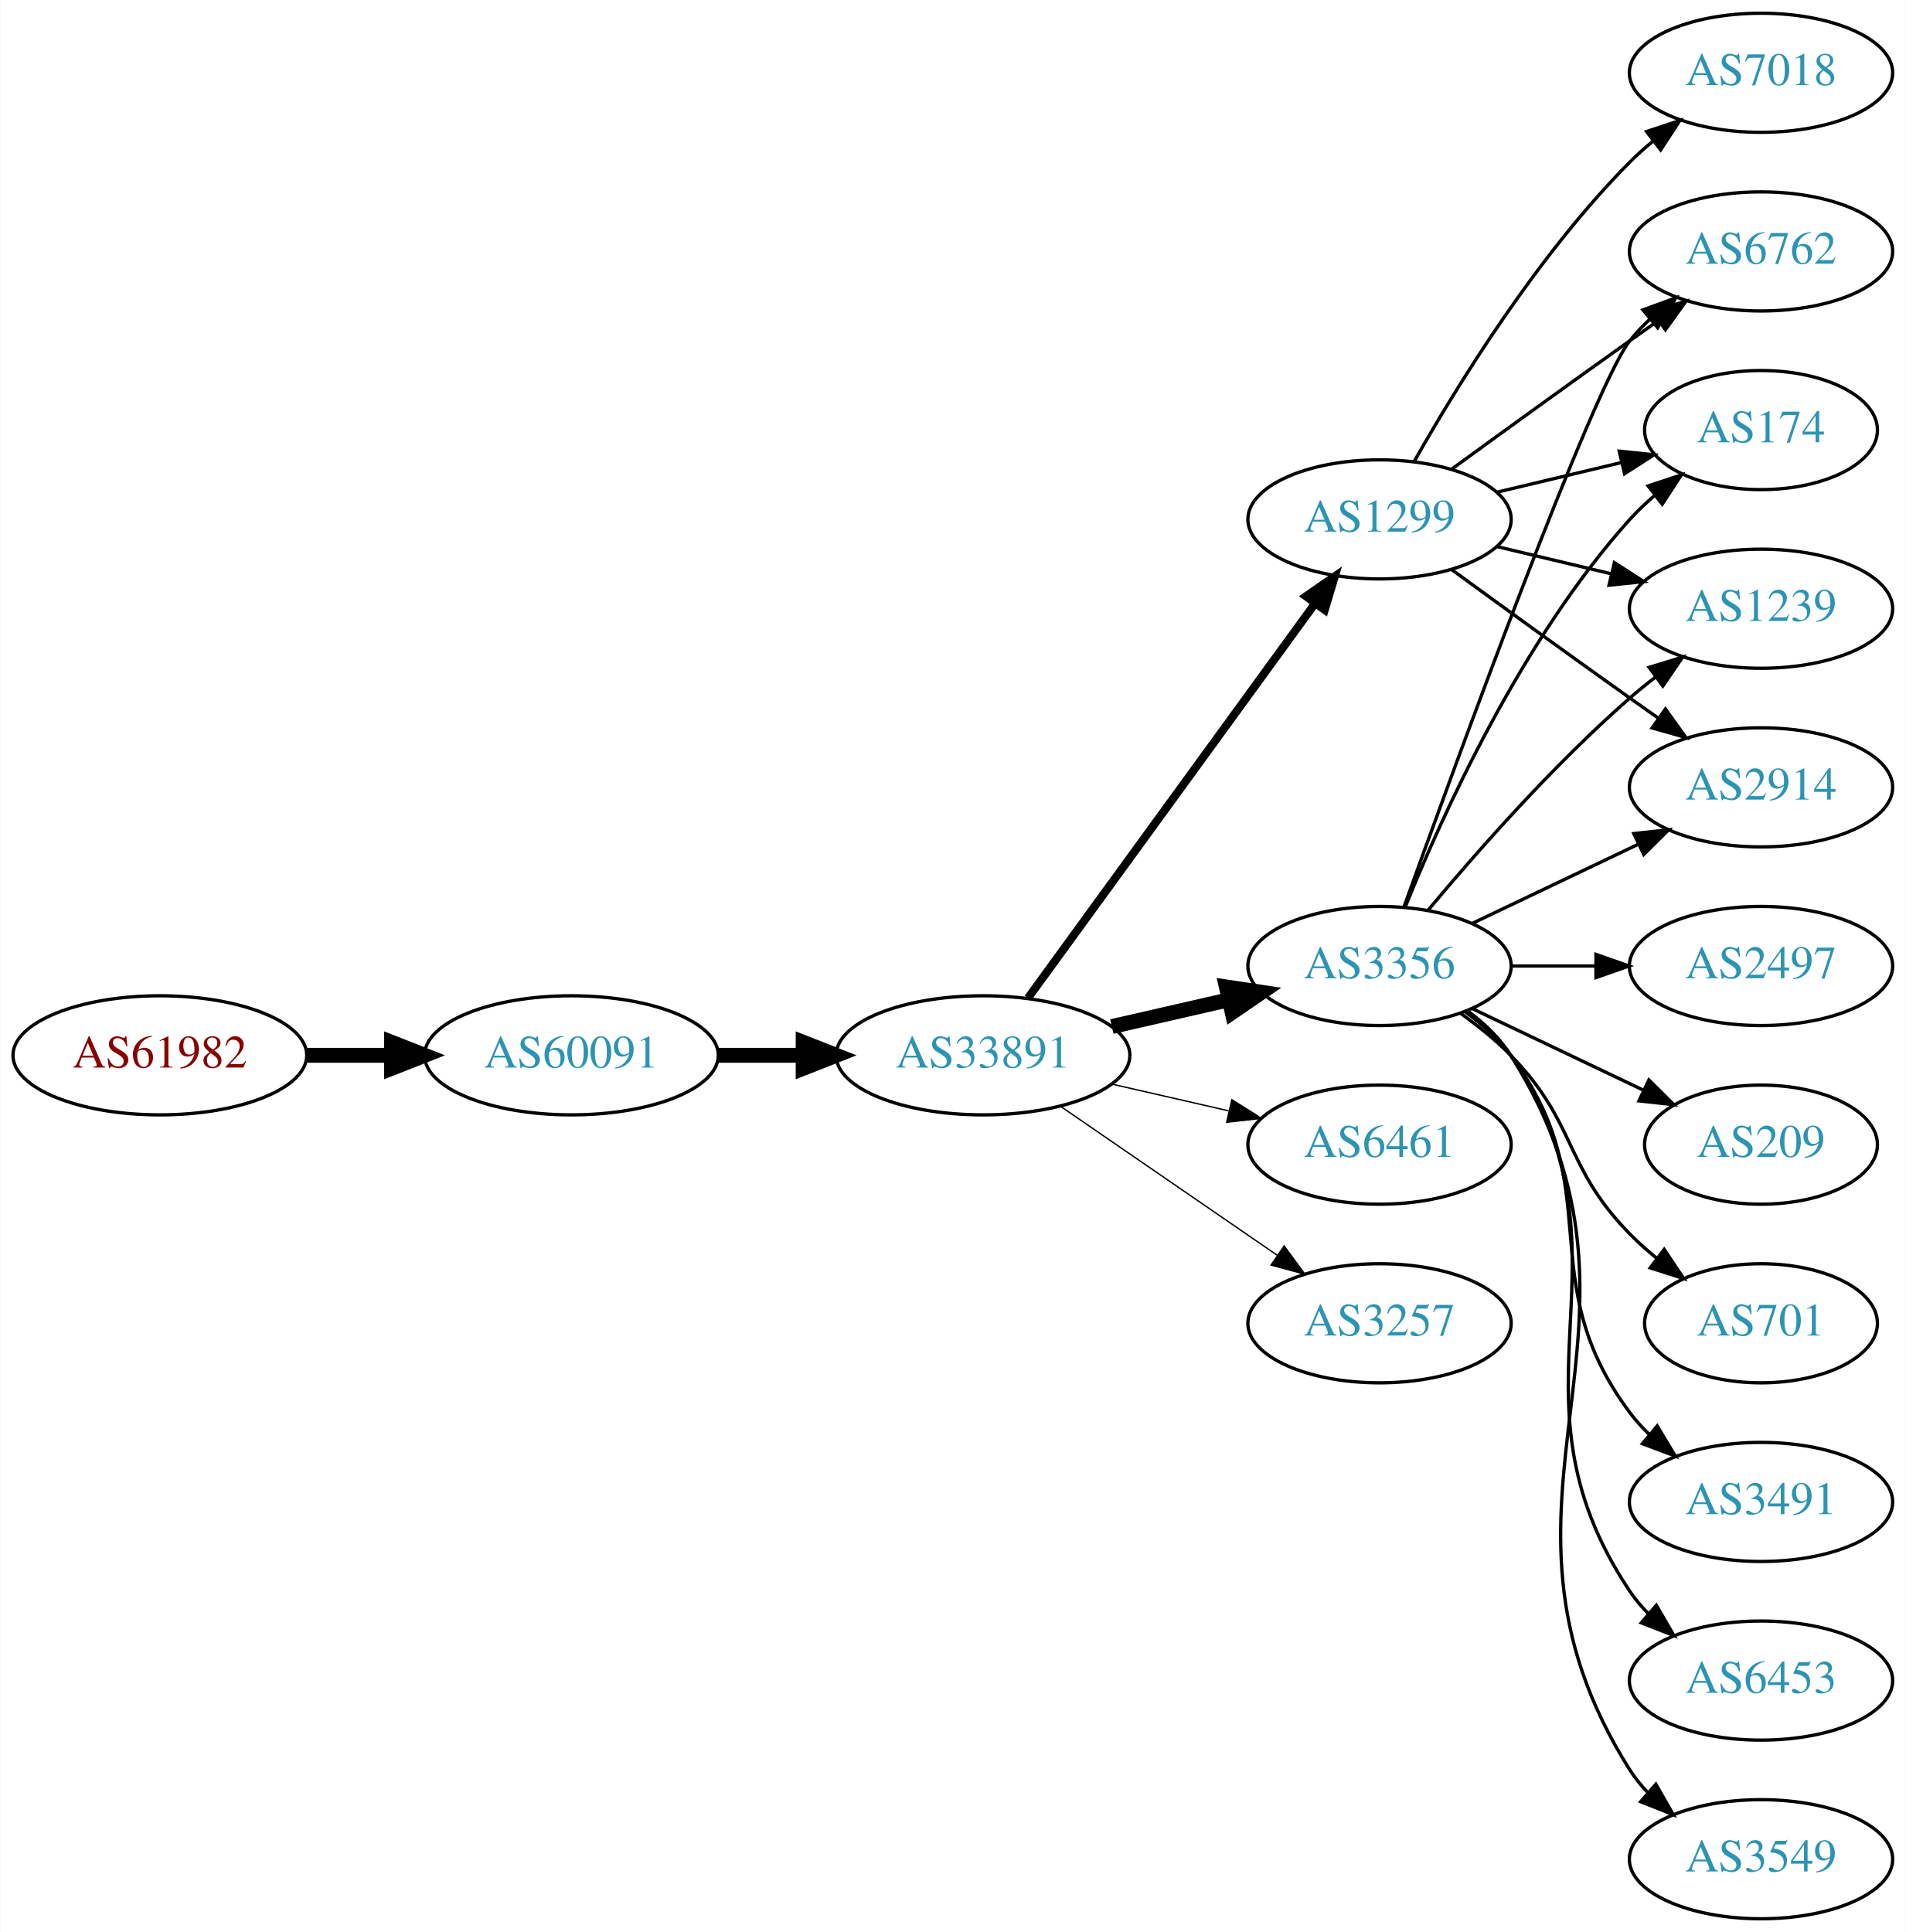
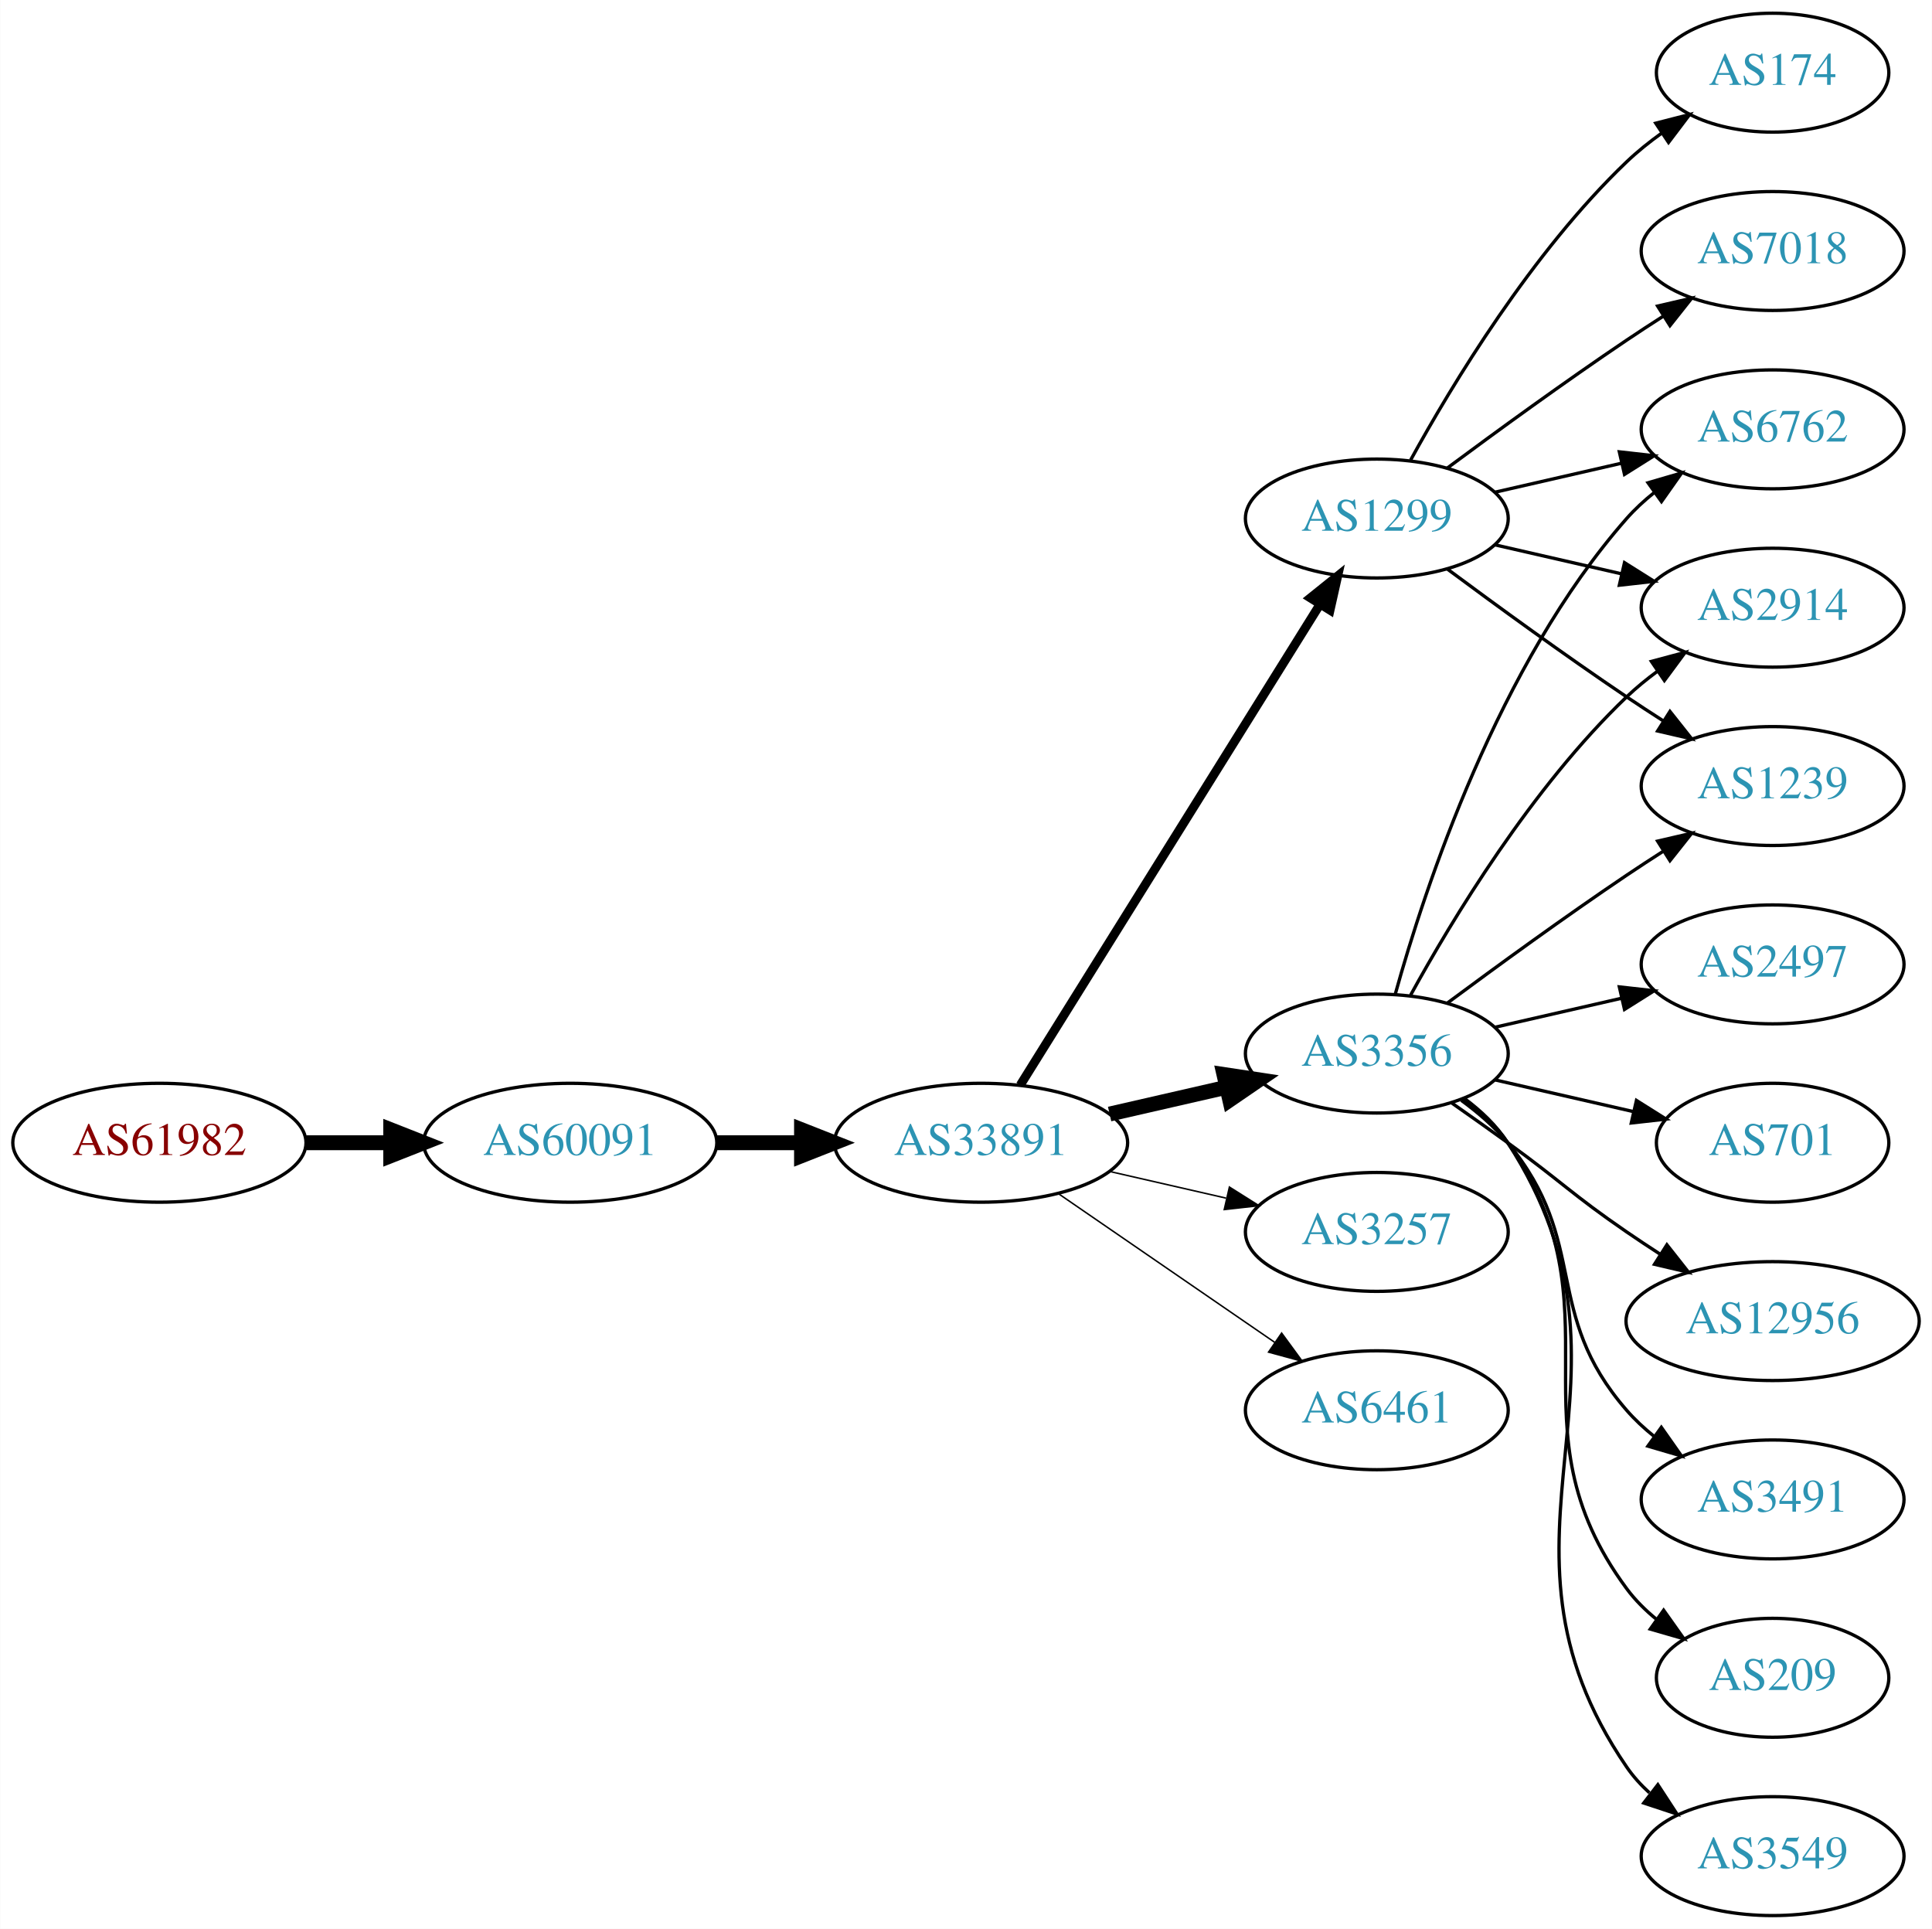
- <svg xmlns="http://www.w3.org/2000/svg" xmlns:xlink="http://www.w3.org/1999/xlink" width="576pt" height="584pt" viewBox="0.00 0.00 575.76 584.00">
+ <svg xmlns="http://www.w3.org/2000/svg" xmlns:xlink="http://www.w3.org/1999/xlink" width="585pt" height="584pt" viewBox="0.00 0.00 584.86 584.00">
  <g id="graph0" class="graph" transform="scale(1 1) rotate(0) translate(4 580)">
-     <polygon fill="white" stroke="none" points="-4,4 -4,-580 571.762,-580 571.762,4 -4,4" />
+     <polygon fill="white" stroke="none" points="-4,4 -4,-580 580.862,-580 580.862,4 -4,4" />
    <g id="node1" class="node">
      <g id="a_node1">
        <a xlink:href="/asn/61982" xlink:title="AS61982 ~ SCHLICHTNER [AT]">
-           <ellipse fill="#ffffff" stroke="black" cx="44.196" cy="-261" rx="44.393" ry="18" />
-           <text text-anchor="middle" x="44.196" y="-257.3" font-family="Times,serif" font-size="14.00" fill="#880000">AS61982</text>
+           <ellipse fill="#ffffff" stroke="black" cx="44.196" cy="-234" rx="44.393" ry="18" />
+           <text text-anchor="middle" x="44.196" y="-230.3" font-family="Times,serif" font-size="14.00" fill="#880000">AS61982</text>
        </a>
      </g>
    </g>
    <g id="node2" class="node">
      <g id="a_node2">
        <a xlink:href="/asn/60091" xlink:title="AS60091 ~ weissblau-de_sim [DE]">
-           <ellipse fill="#ffffff" stroke="black" cx="168.588" cy="-261" rx="44.393" ry="18" />
-           <text text-anchor="middle" x="168.588" y="-257.3" font-family="Times,serif" font-size="14.00" fill="#2c94b3">AS60091</text>
+           <ellipse fill="#ffffff" stroke="black" cx="168.588" cy="-234" rx="44.393" ry="18" />
+           <text text-anchor="middle" x="168.588" y="-230.3" font-family="Times,serif" font-size="14.00" fill="#2c94b3">AS60091</text>
        </a>
      </g>
    </g>
    <g id="edge1" class="edge">
-       <path fill="none" stroke="black" stroke-width="4.5" d="M88.692,-261C96.898,-261 105.569,-261 114.041,-261" />
-       <polygon fill="black" stroke="black" stroke-width="4.5" points="114.233,-264.938 124.233,-261 114.233,-257.063 114.233,-264.938" />
+       <path fill="none" stroke="black" stroke-width="4.5" d="M88.692,-234C96.898,-234 105.569,-234 114.041,-234" />
+       <polygon fill="black" stroke="black" stroke-width="4.5" points="114.233,-237.938 124.233,-234 114.233,-230.063 114.233,-237.938" />
    </g>
    <g id="node3" class="node">
      <g id="a_node3">
        <a xlink:href="/asn/33891" xlink:title="AS33891 ~ CORE-BACKBONE GMBH GLOBAL NETWORK [DE]">
-           <ellipse fill="#ffffff" stroke="black" cx="292.98" cy="-261" rx="44.393" ry="18" />
-           <text text-anchor="middle" x="292.98" y="-257.3" font-family="Times,serif" font-size="14.00" fill="#2c94b3">AS33891</text>
+           <ellipse fill="#ffffff" stroke="black" cx="292.98" cy="-234" rx="44.393" ry="18" />
+           <text text-anchor="middle" x="292.98" y="-230.3" font-family="Times,serif" font-size="14.00" fill="#2c94b3">AS33891</text>
        </a>
      </g>
    </g>
    <g id="edge2" class="edge">
-       <path fill="none" stroke="black" stroke-width="4.5" d="M213.084,-261C221.29,-261 229.961,-261 238.434,-261" />
-       <polygon fill="black" stroke="black" stroke-width="4.5" points="238.625,-264.938 248.625,-261 238.625,-257.063 238.625,-264.938" />
+       <path fill="none" stroke="black" stroke-width="4.5" d="M213.084,-234C221.29,-234 229.961,-234 238.434,-234" />
+       <polygon fill="black" stroke="black" stroke-width="4.5" points="238.625,-237.938 248.625,-234 238.625,-230.063 238.625,-237.938" />
    </g>
    <g id="node4" class="node">
      <g id="a_node4">
+         <a xlink:href="/asn/3356" xlink:title="AS3356 ~ Level 3 Parent, LLC [US]">
+           <ellipse fill="#ffffff" stroke="black" cx="412.823" cy="-261" rx="39.794" ry="18" />
+           <text text-anchor="middle" x="412.823" y="-257.3" font-family="Times,serif" font-size="14.00" fill="#2c94b3">AS3356</text>
+         </a>
+       </g>
+     </g>
+     <g id="edge3" class="edge">
+       <path fill="none" stroke="black" stroke-width="4.5" d="M331.915,-242.692C343.156,-245.267 355.568,-248.111 367.192,-250.774" />
+       <polygon fill="black" stroke="black" stroke-width="4.5" points="366.527,-254.661 377.153,-253.057 368.285,-246.985 366.527,-254.661" />
+     </g>
+     <g id="node5" class="node">
+       <g id="a_node5">
        <a xlink:href="/asn/1299" xlink:title="AS1299 ~ Telia Carrier [EU]">
          <ellipse fill="#ffffff" stroke="black" cx="412.823" cy="-423" rx="39.794" ry="18" />
          <text text-anchor="middle" x="412.823" y="-419.3" font-family="Times,serif" font-size="14.00" fill="#2c94b3">AS1299</text>
        </a>
      </g>
    </g>
-     <g id="edge3" class="edge">
-       <path fill="none" stroke="black" stroke-width="2.455" d="M306.592,-278.337C327.412,-306.96 369.075,-364.233 393.264,-397.486" />
-       <polygon fill="black" stroke="black" stroke-width="2.455" points="390.589,-399.76 399.302,-405.788 396.25,-395.642 390.589,-399.76" />
-     </g>
-     <g id="node5" class="node">
-       <g id="a_node5">
-         <a xlink:href="/asn/3356" xlink:title="AS3356 ~ Level 3 Parent, LLC [US]">
-           <ellipse fill="#ffffff" stroke="black" cx="412.823" cy="-288" rx="39.794" ry="18" />
-           <text text-anchor="middle" x="412.823" y="-284.3" font-family="Times,serif" font-size="14.00" fill="#2c94b3">AS3356</text>
-         </a>
-       </g>
-     </g>
    <g id="edge4" class="edge">
-       <path fill="none" stroke="black" stroke-width="4.5" d="M331.915,-269.692C343.156,-272.267 355.568,-275.111 367.192,-277.774" />
-       <polygon fill="black" stroke="black" stroke-width="4.5" points="366.527,-281.661 377.153,-280.057 368.285,-273.985 366.527,-281.661" />
+       <path fill="none" stroke="black" stroke-width="2.7" d="M304.856,-251.442C325.639,-284.775 371.099,-357.686 395.528,-396.866" />
+       <polygon fill="black" stroke="black" stroke-width="2.7" points="392.713,-398.966 400.974,-405.6 398.653,-395.263 392.713,-398.966" />
    </g>
    <g id="node6" class="node">
      <g id="a_node6">
-         <a xlink:href="/asn/6461" xlink:title="AS6461 ~ Zayo Bandwidth [US]">
-           <ellipse fill="#ffffff" stroke="black" cx="412.823" cy="-234" rx="39.794" ry="18" />
-           <text text-anchor="middle" x="412.823" y="-230.3" font-family="Times,serif" font-size="14.00" fill="#2c94b3">AS6461</text>
+         <a xlink:href="/asn/3257" xlink:title="AS3257 ~ GTT [DE]">
+           <ellipse fill="#ffffff" stroke="black" cx="412.823" cy="-207" rx="39.794" ry="18" />
+           <text text-anchor="middle" x="412.823" y="-203.3" font-family="Times,serif" font-size="14.00" fill="#2c94b3">AS3257</text>
        </a>
      </g>
    </g>
    <g id="edge5" class="edge">
-       <path fill="none" stroke="black" stroke-width="0.409" d="M331.915,-252.308C343.156,-249.733 355.568,-246.889 367.192,-244.226" />
-       <polygon fill="black" stroke="black" stroke-width="0.409" points="368.188,-247.588 377.153,-241.943 366.624,-240.765 368.188,-247.588" />
+       <path fill="none" stroke="black" stroke-width="0.45" d="M331.915,-225.308C343.156,-222.733 355.568,-219.889 367.192,-217.226" />
+       <polygon fill="black" stroke="black" stroke-width="0.45" points="368.188,-220.588 377.153,-214.943 366.624,-213.765 368.188,-220.588" />
    </g>
    <g id="node7" class="node">
      <g id="a_node7">
-         <a xlink:href="/asn/3257" xlink:title="AS3257 ~ GTT [DE]">
-           <ellipse fill="#ffffff" stroke="black" cx="412.823" cy="-180" rx="39.794" ry="18" />
-           <text text-anchor="middle" x="412.823" y="-176.3" font-family="Times,serif" font-size="14.00" fill="#2c94b3">AS3257</text>
+         <a xlink:href="/asn/6461" xlink:title="AS6461 ~ Zayo Bandwidth [US]">
+           <ellipse fill="#ffffff" stroke="black" cx="412.823" cy="-153" rx="39.794" ry="18" />
+           <text text-anchor="middle" x="412.823" y="-149.3" font-family="Times,serif" font-size="14.00" fill="#2c94b3">AS6461</text>
        </a>
      </g>
    </g>
    <g id="edge6" class="edge">
-       <path fill="none" stroke="black" stroke-width="0.409" d="M316.423,-245.574C335.004,-232.802 361.565,-214.545 381.945,-200.537" />
-       <polygon fill="black" stroke="black" stroke-width="0.409" points="384.001,-203.371 390.259,-194.822 380.036,-197.602 384.001,-203.371" />
+       <path fill="none" stroke="black" stroke-width="0.45" d="M316.423,-218.574C335.004,-205.802 361.565,-187.545 381.945,-173.537" />
+       <polygon fill="black" stroke="black" stroke-width="0.45" points="384.001,-176.371 390.259,-167.822 380.036,-170.602 384.001,-176.371" />
    </g>
    <g id="node8" class="node">
      <g id="a_node8">
-         <a xlink:href="/asn/7018" xlink:title="AS7018 ~ AT&amp;T Services, Inc. [US]">
-           <ellipse fill="#ffffff" stroke="black" cx="528.116" cy="-558" rx="39.794" ry="18" />
-           <text text-anchor="middle" x="528.116" y="-554.3" font-family="Times,serif" font-size="14.00" fill="#2c94b3">AS7018</text>
+         <a xlink:href="/asn/6762" xlink:title="AS6762 ~ TELECOM ITALIA SPARKLE S.p.A. [IT]">
+           <ellipse fill="#ffffff" stroke="black" cx="532.666" cy="-450" rx="39.794" ry="18" />
+           <text text-anchor="middle" x="532.666" y="-446.3" font-family="Times,serif" font-size="14.00" fill="#2c94b3">AS6762</text>
        </a>
      </g>
    </g>
    <g id="edge7" class="edge">
-       <path fill="none" stroke="black" d="M423.283,-440.49C436.065,-463.096 460.497,-502.886 488.469,-531 490.58,-533.121 492.876,-535.188 495.262,-537.171" />
-       <polygon fill="black" stroke="black" points="493.514,-540.242 503.577,-543.556 497.777,-534.69 493.514,-540.242" />
+       <path fill="none" stroke="black" d="M418.396,-278.946C427.302,-310.995 449.586,-378.842 488.469,-423 490.953,-425.821 493.803,-428.449 496.829,-430.871" />
+       <polygon fill="black" stroke="black" points="494.946,-433.828 505.118,-436.791 499.014,-428.131 494.946,-433.828" />
    </g>
    <g id="node9" class="node">
      <g id="a_node9">
-         <a xlink:href="/asn/2914" xlink:title="AS2914 ~ NTT America, Inc. [US]">
-           <ellipse fill="#ffffff" stroke="black" cx="528.116" cy="-342" rx="39.794" ry="18" />
-           <text text-anchor="middle" x="528.116" y="-338.3" font-family="Times,serif" font-size="14.00" fill="#2c94b3">AS2914</text>
+         <a xlink:href="/asn/3491" xlink:title="AS3491 ~ PCCW Global, Inc. [US]">
+           <ellipse fill="#ffffff" stroke="black" cx="532.666" cy="-126" rx="39.794" ry="18" />
+           <text text-anchor="middle" x="532.666" y="-122.3" font-family="Times,serif" font-size="14.00" fill="#2c94b3">AS3491</text>
        </a>
      </g>
    </g>
    <g id="edge8" class="edge">
-       <path fill="none" stroke="black" d="M434.671,-407.778C449.605,-396.909 470.219,-381.975 488.469,-369 491.29,-366.995 494.233,-364.915 497.181,-362.841" />
-       <polygon fill="black" stroke="black" points="499.227,-365.681 505.406,-357.074 495.208,-359.95 499.227,-365.681" />
+       <path fill="none" stroke="black" d="M438.404,-246.844C443.498,-243.128 448.512,-238.799 452.469,-234 477.534,-203.606 462.635,-182.742 488.469,-153 490.934,-150.162 493.771,-147.523 496.789,-145.094" />
+       <polygon fill="black" stroke="black" points="498.975,-147.833 505.067,-139.164 494.899,-142.142 498.975,-147.833" />
    </g>
    <g id="node10" class="node">
      <g id="a_node10">
-         <a xlink:href="/asn/6762" xlink:title="AS6762 ~ TELECOM ITALIA SPARKLE S.p.A. [IT]">
-           <ellipse fill="#ffffff" stroke="black" cx="528.116" cy="-504" rx="39.794" ry="18" />
-           <text text-anchor="middle" x="528.116" y="-500.3" font-family="Times,serif" font-size="14.00" fill="#2c94b3">AS6762</text>
+         <a xlink:href="/asn/209" xlink:title="AS209 ~ CenturyLink Communications, LLC [US]">
+           <ellipse fill="#ffffff" stroke="black" cx="532.666" cy="-72" rx="35.194" ry="18" />
+           <text text-anchor="middle" x="532.666" y="-68.3" font-family="Times,serif" font-size="14.00" fill="#2c94b3">AS209</text>
        </a>
      </g>
    </g>
    <g id="edge9" class="edge">
-       <path fill="none" stroke="black" d="M434.671,-438.222C449.605,-449.091 470.219,-464.025 488.469,-477 491.29,-479.005 494.233,-481.085 497.181,-483.159" />
-       <polygon fill="black" stroke="black" points="495.208,-486.05 505.406,-488.926 499.227,-480.319 495.208,-486.05" />
+       <path fill="none" stroke="black" d="M438.982,-247.284C444.047,-243.545 448.902,-239.096 452.469,-234 488.083,-183.131 451.566,-148.941 488.469,-99 491.012,-95.559 494.136,-92.455 497.531,-89.682" />
+       <polygon fill="black" stroke="black" points="499.67,-92.456 505.798,-83.814 495.618,-86.748 499.67,-92.456" />
    </g>
    <g id="node11" class="node">
      <g id="a_node11">
-         <a xlink:href="/asn/174" xlink:title="AS174 ~ Cogent Communications [US]">
-           <ellipse fill="#ffffff" stroke="black" cx="528.116" cy="-450" rx="35.194" ry="18" />
-           <text text-anchor="middle" x="528.116" y="-446.3" font-family="Times,serif" font-size="14.00" fill="#2c94b3">AS174</text>
+         <a xlink:href="/asn/2914" xlink:title="AS2914 ~ NTT America, Inc. [US]">
+           <ellipse fill="#ffffff" stroke="black" cx="532.666" cy="-396" rx="39.794" ry="18" />
+           <text text-anchor="middle" x="532.666" y="-392.3" font-family="Times,serif" font-size="14.00" fill="#2c94b3">AS2914</text>
        </a>
      </g>
    </g>
    <g id="edge10" class="edge">
-       <path fill="none" stroke="black" d="M448.43,-431.248C460.225,-434.058 473.529,-437.229 485.797,-440.153" />
-       <polygon fill="black" stroke="black" points="485.263,-443.624 495.802,-442.537 486.886,-436.814 485.263,-443.624" />
+       <path fill="none" stroke="black" d="M423.064,-278.713C435.61,-301.561 459.787,-341.611 488.469,-369 491.338,-371.739 494.527,-374.347 497.836,-376.785" />
+       <polygon fill="black" stroke="black" points="495.959,-379.742 506.195,-382.477 499.899,-373.956 495.959,-379.742" />
    </g>
    <g id="node12" class="node">
      <g id="a_node12">
-         <a xlink:href="/asn/1239" xlink:title="AS1239 ~ Sprint [US]">
-           <ellipse fill="#ffffff" stroke="black" cx="528.116" cy="-396" rx="39.794" ry="18" />
-           <text text-anchor="middle" x="528.116" y="-392.3" font-family="Times,serif" font-size="14.00" fill="#2c94b3">AS1239</text>
+         <a xlink:href="/asn/3549" xlink:title="AS3549 ~ Level 3 Parent, LLC [US]">
+           <ellipse fill="#ffffff" stroke="black" cx="532.666" cy="-18" rx="39.794" ry="18" />
+           <text text-anchor="middle" x="532.666" y="-14.3" font-family="Times,serif" font-size="14.00" fill="#2c94b3">AS3549</text>
        </a>
      </g>
    </g>
    <g id="edge11" class="edge">
-       <path fill="none" stroke="black" d="M448.43,-414.752C459.301,-412.162 471.456,-409.265 482.898,-406.538" />
-       <polygon fill="black" stroke="black" points="483.804,-409.92 492.721,-404.197 482.182,-403.111 483.804,-409.92" />
-     </g>
-     <g id="edge17" class="edge">
-       <path fill="none" stroke="black" d="M440.959,-300.934C455.953,-308.081 474.774,-317.052 490.998,-324.785" />
-       <polygon fill="black" stroke="black" points="489.668,-328.028 500.201,-329.171 492.68,-321.709 489.668,-328.028" />
-     </g>
-     <g id="edge12" class="edge">
-       <path fill="none" stroke="black" d="M420.196,-305.825C436.137,-350.151 477.262,-462.812 488.469,-477 490.277,-479.288 492.33,-481.462 494.524,-483.51" />
-       <polygon fill="black" stroke="black" points="492.435,-486.323 502.384,-489.966 496.878,-480.914 492.435,-486.323" />
-     </g>
-     <g id="edge20" class="edge">
-       <path fill="none" stroke="black" d="M420.571,-305.787C431.622,-333.243 455.675,-386.578 488.469,-423 490.785,-425.572 493.39,-428.03 496.125,-430.343" />
-       <polygon fill="black" stroke="black" points="493.991,-433.117 504.049,-436.448 498.264,-427.572 493.991,-433.117" />
-     </g>
-     <g id="edge13" class="edge">
-       <path fill="none" stroke="black" d="M427.453,-304.817C441.736,-321.929 465.282,-348.745 488.469,-369 490.935,-371.154 493.574,-373.294 496.271,-375.372" />
-       <polygon fill="black" stroke="black" points="494.296,-378.264 504.425,-381.37 498.444,-372.625 494.296,-378.264" />
+       <path fill="none" stroke="black" d="M439.259,-247.47C444.309,-243.722 449.089,-239.221 452.469,-234 498.944,-162.222 440.173,-115.566 488.469,-45 490.417,-42.154 492.774,-39.548 495.371,-37.176" />
+       <polygon fill="black" stroke="black" points="497.922,-39.628 503.707,-30.752 493.65,-34.083 497.922,-39.628" />
    </g>
    <g id="node13" class="node">
      <g id="a_node13">
-         <a xlink:href="/asn/3491" xlink:title="AS3491 ~ PCCW Global, Inc. [US]">
-           <ellipse fill="#ffffff" stroke="black" cx="528.116" cy="-126" rx="39.794" ry="18" />
-           <text text-anchor="middle" x="528.116" y="-122.3" font-family="Times,serif" font-size="14.00" fill="#2c94b3">AS3491</text>
-         </a>
-       </g>
-     </g>
-     <g id="edge14" class="edge">
-       <path fill="none" stroke="black" d="M438.754,-274.118C443.83,-270.389 448.748,-265.984 452.469,-261 482.741,-220.458 458.198,-193.542 488.469,-153 490.214,-150.664 492.221,-148.455 494.385,-146.383" />
-       <polygon fill="black" stroke="black" points="496.744,-148.973 502.185,-139.882 492.262,-143.595 496.744,-148.973" />
+         <a xlink:href="/asn/2497" xlink:title="AS2497 ~ Internet Initiative Japan Inc. [JP]">
+           <ellipse fill="#ffffff" stroke="black" cx="532.666" cy="-288" rx="39.794" ry="18" />
+           <text text-anchor="middle" x="532.666" y="-284.3" font-family="Times,serif" font-size="14.00" fill="#2c94b3">AS2497</text>
+         </a>
+       </g>
+     </g>
+     <g id="edge12" class="edge">
+       <path fill="none" stroke="black" d="M448.542,-268.955C460.542,-271.704 474.163,-274.825 486.856,-277.733" />
+       <polygon fill="black" stroke="black" points="486.258,-281.187 496.787,-280.009 487.821,-274.364 486.258,-281.187" />
    </g>
    <g id="node14" class="node">
      <g id="a_node14">
-         <a xlink:href="/asn/6453" xlink:title="AS6453 ~ TATA COMMUNICATIONS (AMERICA) INC [US]">
-           <ellipse fill="#ffffff" stroke="black" cx="528.116" cy="-72" rx="39.794" ry="18" />
-           <text text-anchor="middle" x="528.116" y="-68.3" font-family="Times,serif" font-size="14.00" fill="#2c94b3">AS6453</text>
-         </a>
-       </g>
-     </g>
-     <g id="edge15" class="edge">
-       <path fill="none" stroke="black" d="M439.142,-274.393C444.198,-270.649 449.01,-266.169 452.469,-261 493.494,-199.706 447.445,-160.294 488.469,-99 490.091,-96.577 492.01,-94.305 494.112,-92.19" />
-       <polygon fill="black" stroke="black" points="496.479,-94.771 501.797,-85.607 491.925,-89.454 496.479,-94.771" />
+         <a xlink:href="/asn/701" xlink:title="AS701 ~ UUNET [US]">
+           <ellipse fill="#ffffff" stroke="black" cx="532.666" cy="-234" rx="35.194" ry="18" />
+           <text text-anchor="middle" x="532.666" y="-230.3" font-family="Times,serif" font-size="14.00" fill="#2c94b3">AS701</text>
+         </a>
+       </g>
+     </g>
+     <g id="edge13" class="edge">
+       <path fill="none" stroke="black" d="M448.542,-253.045C461.635,-250.045 476.657,-246.604 490.298,-243.478" />
+       <polygon fill="black" stroke="black" points="491.439,-246.807 500.405,-241.162 489.876,-239.984 491.439,-246.807" />
    </g>
    <g id="node15" class="node">
      <g id="a_node15">
-         <a xlink:href="/asn/3549" xlink:title="AS3549 ~ Level 3 Parent, LLC [US]">
-           <ellipse fill="#ffffff" stroke="black" cx="528.116" cy="-18" rx="39.794" ry="18" />
-           <text text-anchor="middle" x="528.116" y="-14.3" font-family="Times,serif" font-size="14.00" fill="#2c94b3">AS3549</text>
-         </a>
-       </g>
-     </g>
-     <g id="edge16" class="edge">
-       <path fill="none" stroke="black" d="M439.349,-274.528C444.394,-270.777 449.149,-266.26 452.469,-261 504.419,-178.7 436.52,-127.3 488.469,-45 490.026,-42.534 491.897,-40.232 493.966,-38.095" />
-       <polygon fill="black" stroke="black" points="496.336,-40.673 501.59,-31.473 491.745,-35.389 496.336,-40.673" />
+         <a xlink:href="/asn/1239" xlink:title="AS1239 ~ Sprint [US]">
+           <ellipse fill="#ffffff" stroke="black" cx="532.666" cy="-342" rx="39.794" ry="18" />
+           <text text-anchor="middle" x="532.666" y="-338.3" font-family="Times,serif" font-size="14.00" fill="#2c94b3">AS1239</text>
+         </a>
+       </g>
+     </g>
+     <g id="edge14" class="edge">
+       <path fill="none" stroke="black" d="M434.153,-276.277C449.016,-287.304 469.76,-302.407 488.469,-315 492.018,-317.389 495.769,-319.839 499.517,-322.242" />
+       <polygon fill="black" stroke="black" points="497.843,-325.325 508.166,-327.712 501.585,-319.409 497.843,-325.325" />
    </g>
    <g id="node16" class="node">
      <g id="a_node16">
-         <a xlink:href="/asn/2497" xlink:title="AS2497 ~ Internet Initiative Japan Inc. [JP]">
-           <ellipse fill="#ffffff" stroke="black" cx="528.116" cy="-288" rx="39.794" ry="18" />
-           <text text-anchor="middle" x="528.116" y="-284.3" font-family="Times,serif" font-size="14.00" fill="#2c94b3">AS2497</text>
-         </a>
-       </g>
-     </g>
-     <g id="edge18" class="edge">
-       <path fill="none" stroke="black" d="M452.495,-288C460.698,-288 469.462,-288 477.994,-288" />
-       <polygon fill="black" stroke="black" points="478.233,-291.5 488.233,-288 478.233,-284.5 478.233,-291.5" />
+         <a xlink:href="/asn/12956" xlink:title="AS12956 ~ TELXIUS [ES]">
+           <ellipse fill="#ffffff" stroke="black" cx="532.666" cy="-180" rx="44.393" ry="18" />
+           <text text-anchor="middle" x="532.666" y="-176.3" font-family="Times,serif" font-size="14.00" fill="#2c94b3">AS12956</text>
+         </a>
+       </g>
+     </g>
+     <g id="edge15" class="edge">
+       <path fill="none" stroke="black" d="M435.58,-245.991C441.114,-242.121 447.033,-237.936 452.469,-234 468.669,-222.271 471.975,-218.311 488.469,-207 491.74,-204.757 495.191,-202.472 498.657,-200.227" />
+       <polygon fill="black" stroke="black" points="500.658,-203.102 507.215,-194.78 496.9,-197.197 500.658,-203.102" />
+     </g>
+     <g id="edge20" class="edge">
+       <path fill="none" stroke="black" d="M448.542,-430.955C460.542,-433.704 474.163,-436.825 486.856,-439.733" />
+       <polygon fill="black" stroke="black" points="486.258,-443.187 496.787,-442.009 487.821,-436.364 486.258,-443.187" />
+     </g>
+     <g id="edge17" class="edge">
+       <path fill="none" stroke="black" d="M448.542,-415.045C460.542,-412.296 474.163,-409.175 486.856,-406.267" />
+       <polygon fill="black" stroke="black" points="487.821,-409.636 496.787,-403.991 486.258,-402.813 487.821,-409.636" />
+     </g>
+     <g id="edge16" class="edge">
+       <path fill="none" stroke="black" d="M434.153,-407.723C449.016,-396.696 469.76,-381.593 488.469,-369 492.018,-366.611 495.769,-364.161 499.517,-361.758" />
+       <polygon fill="black" stroke="black" points="501.585,-364.591 508.166,-356.288 497.843,-358.675 501.585,-364.591" />
    </g>
    <g id="node17" class="node">
      <g id="a_node17">
-         <a xlink:href="/asn/209" xlink:title="AS209 ~ CenturyLink Communications, LLC [US]">
-           <ellipse fill="#ffffff" stroke="black" cx="528.116" cy="-234" rx="35.194" ry="18" />
-           <text text-anchor="middle" x="528.116" y="-230.3" font-family="Times,serif" font-size="14.00" fill="#2c94b3">AS209</text>
-         </a>
-       </g>
-     </g>
-     <g id="edge19" class="edge">
-       <path fill="none" stroke="black" d="M440.959,-275.066C456.391,-267.71 475.877,-258.423 492.412,-250.541" />
-       <polygon fill="black" stroke="black" points="494.232,-253.551 501.754,-246.089 491.221,-247.232 494.232,-253.551" />
+         <a xlink:href="/asn/7018" xlink:title="AS7018 ~ AT&amp;T Services, Inc. [US]">
+           <ellipse fill="#ffffff" stroke="black" cx="532.666" cy="-504" rx="39.794" ry="18" />
+           <text text-anchor="middle" x="532.666" y="-500.3" font-family="Times,serif" font-size="14.00" fill="#2c94b3">AS7018</text>
+         </a>
+       </g>
+     </g>
+     <g id="edge18" class="edge">
+       <path fill="none" stroke="black" d="M434.153,-438.277C449.016,-449.304 469.76,-464.407 488.469,-477 492.018,-479.389 495.769,-481.839 499.517,-484.242" />
+       <polygon fill="black" stroke="black" points="497.843,-487.325 508.166,-489.712 501.585,-481.409 497.843,-487.325" />
    </g>
    <g id="node18" class="node">
      <g id="a_node18">
-         <a xlink:href="/asn/701" xlink:title="AS701 ~ UUNET [US]">
-           <ellipse fill="#ffffff" stroke="black" cx="528.116" cy="-180" rx="35.194" ry="18" />
-           <text text-anchor="middle" x="528.116" y="-176.3" font-family="Times,serif" font-size="14.00" fill="#2c94b3">AS701</text>
-         </a>
-       </g>
-     </g>
-     <g id="edge21" class="edge">
-       <path fill="none" stroke="black" d="M437.417,-273.611C442.673,-269.852 448.005,-265.563 452.469,-261 472.642,-240.383 468.297,-227.617 488.469,-207 490.949,-204.466 493.695,-202.017 496.548,-199.696" />
-       <polygon fill="black" stroke="black" points="498.85,-202.343 504.733,-193.532 494.639,-196.752 498.85,-202.343" />
+         <a xlink:href="/asn/174" xlink:title="AS174 ~ Cogent Communications [US]">
+           <ellipse fill="#ffffff" stroke="black" cx="532.666" cy="-558" rx="35.194" ry="18" />
+           <text text-anchor="middle" x="532.666" y="-554.3" font-family="Times,serif" font-size="14.00" fill="#2c94b3">AS174</text>
+         </a>
+       </g>
+     </g>
+     <g id="edge19" class="edge">
+       <path fill="none" stroke="black" d="M423.064,-440.713C435.61,-463.561 459.787,-503.611 488.469,-531 491.723,-534.107 495.39,-537.046 499.177,-539.76" />
+       <polygon fill="black" stroke="black" points="497.279,-542.701 507.545,-545.322 501.154,-536.872 497.279,-542.701" />
    </g>
  </g>
</svg>
